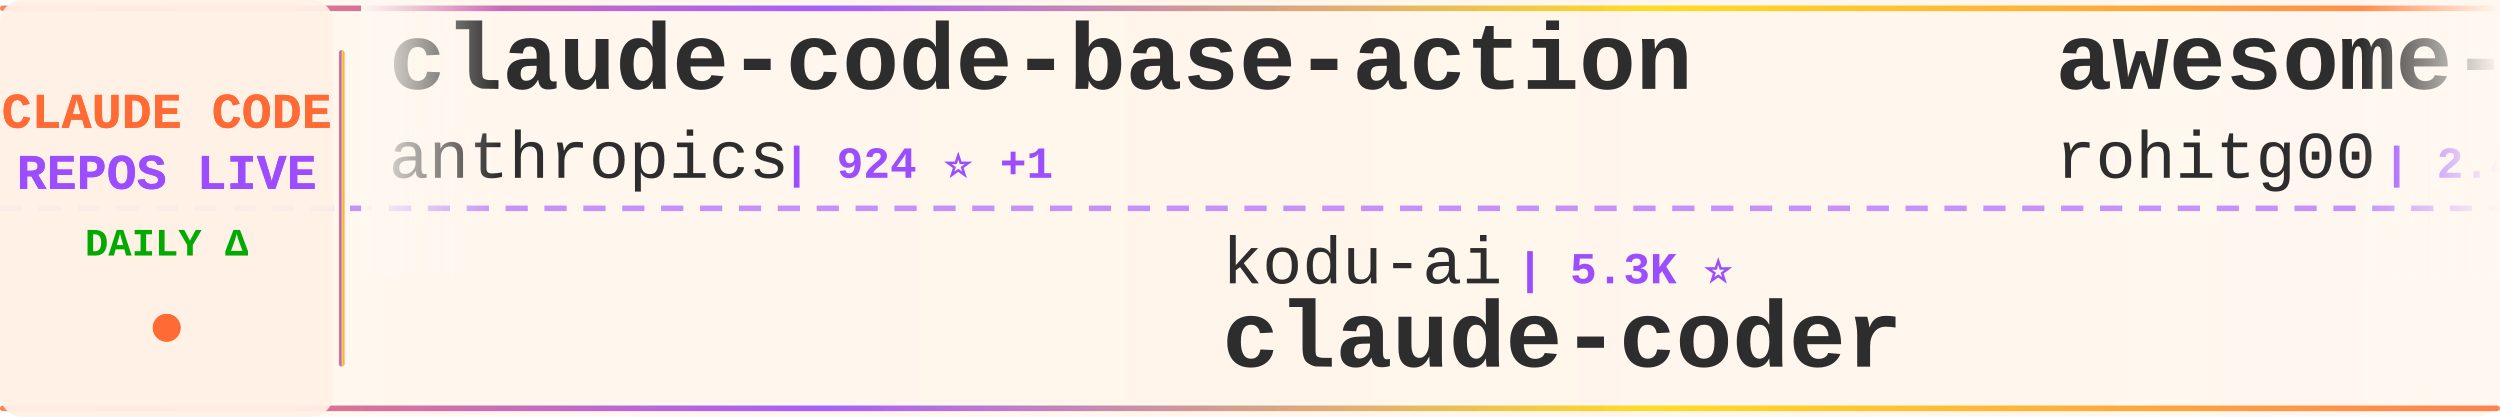
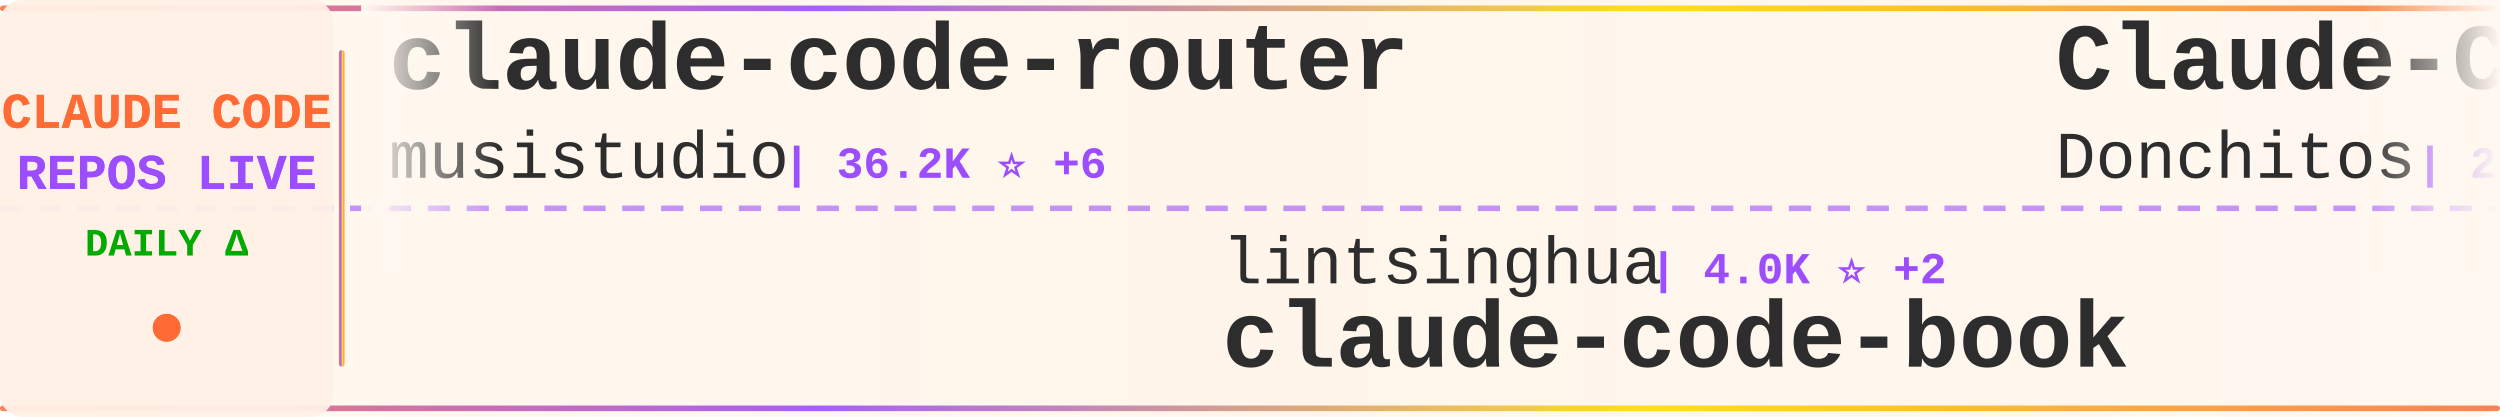
<svg xmlns="http://www.w3.org/2000/svg" width="900" height="150">
  <defs>
    <linearGradient id="tickerBg" x1="0%" y1="0%" x2="100%" y2="0%">
      <stop offset="0%" style="stop-color:#fff8f0;stop-opacity:0.98" />
      <stop offset="50%" style="stop-color:#fff5eb;stop-opacity:1" />
      <stop offset="100%" style="stop-color:#fff8f0;stop-opacity:0.98" />
    </linearGradient>
    <linearGradient id="borderGrad" x1="0%" y1="0%" x2="100%" y2="0%">
      <stop offset="0%" style="stop-color:#FF6B35;stop-opacity:0.85">
        <animate attributeName="stop-opacity" values="0.85;1;0.85" dur="2s" repeatCount="indefinite" />
      </stop>
      <stop offset="33%" style="stop-color:#9C4EFF;stop-opacity:0.9">
        <animate attributeName="stop-opacity" values="0.9;1;0.9" dur="2.2s" repeatCount="indefinite" />
      </stop>
      <stop offset="66%" style="stop-color:#FFD700;stop-opacity:0.85">
        <animate attributeName="stop-opacity" values="0.85;1;0.85" dur="1.8s" repeatCount="indefinite" />
      </stop>
      <stop offset="100%" style="stop-color:#FF6B35;stop-opacity:0.85">
        <animate attributeName="stop-opacity" values="0.85;1;0.85" dur="2s" repeatCount="indefinite" />
      </stop>
    </linearGradient>
    <filter id="textGlow">
      <feGaussianBlur stdDeviation="0.15" result="coloredBlur" />
      <feMerge>
        <feMergeNode in="coloredBlur" />
        <feMergeNode in="SourceGraphic" />
      </feMerge>
    </filter>
    <filter id="metricGlow">
      <feGaussianBlur stdDeviation="0.2" result="coloredBlur" />
      <feMerge>
        <feMergeNode in="coloredBlur" />
        <feMergeNode in="SourceGraphic" />
      </feMerge>
    </filter>
    <linearGradient id="leftFade" x1="0%" y1="0%" x2="100%" y2="0%">
      <stop offset="0%" style="stop-color:#fff8f0;stop-opacity:1" />
      <stop offset="100%" style="stop-color:#fff8f0;stop-opacity:0" />
    </linearGradient>
    <linearGradient id="rightFade" x1="0%" y1="0%" x2="100%" y2="0%">
      <stop offset="0%" style="stop-color:#fff8f0;stop-opacity:0" />
      <stop offset="100%" style="stop-color:#fff8f0;stop-opacity:1" />
    </linearGradient>
  </defs>
  <rect width="900" height="150" fill="url(#tickerBg)" rx="8" />
  <rect x="0" y="2" width="900" height="2" fill="url(#borderGrad)" rx="1" />
  <rect x="0" y="146" width="900" height="2" fill="url(#borderGrad)" rx="1" />
  <line x1="0" y1="75" x2="900" y2="75" stroke="#9C4EFF" stroke-width="2" stroke-dasharray="8 6" opacity="0.6" />
  <rect x="0" y="0" width="120" height="150" fill="#fff0e6" opacity="0.95" rx="8" />
  <text x="60" y="46" font-family="'Courier New', monospace" font-size="18" font-weight="bold" fill="#FF6B35" text-anchor="middle" filter="url(#textGlow)">
    CLAUDE CODE
  </text>
  <text x="60" y="68" font-family="'Courier New', monospace" font-size="18" font-weight="bold" fill="#9C4EFF" text-anchor="middle" filter="url(#textGlow)">
    REPOS LIVE
  </text>
  <text x="60" y="92" font-family="'Courier New', monospace" font-size="14" font-weight="bold" fill="#00aa00" text-anchor="middle">
    DAILY Δ
  </text>
  <circle cx="60" cy="118" r="5" fill="#FF6B35" filter="url(#metricGlow)">
    <animate attributeName="r" values="4;6;4" dur="1.5s" repeatCount="indefinite" />
    <animate attributeName="opacity" values="0.6;1;0.6" dur="1.5s" repeatCount="indefinite" />
  </circle>
  <rect x="122" y="18" width="2" height="114" fill="url(#borderGrad)" rx="1" />
  <clipPath id="tickerClip">
    <rect x="130" y="0" width="770" height="150" />
  </clipPath>
  <g clip-path="url(#tickerClip)">
    <g id="tickerItems">
      <animateTransform attributeName="transform" attributeType="XML" type="translate" from="0 0" to="-3000 0" dur="54s" repeatCount="indefinite" />
      <g transform="translate(0, 0)">
-         <text x="140" y="32" font-family="'Courier New', monospace" font-size="34" font-weight="bold" fill="#2d2d2d">claude-code-base-action</text>
-         <text x="140" y="64" font-family="'Courier New', monospace" font-size="24" font-weight="normal" fill="#2d2d2d" opacity="1.0">anthropics</text>
-         <text x="282" y="64" font-family="'Courier New', monospace" font-size="16" font-weight="bold" fill="#9C4EFF"> | 924 ⭐ +1</text>
+         <text x="140" y="32" font-family="'Courier New', monospace" font-size="34" font-weight="bold" fill="#2d2d2d">claude-code-router</text>
+         <text x="140" y="64" font-family="'Courier New', monospace" font-size="24" font-weight="normal" fill="#2d2d2d" opacity="1.0">musistudio</text>
+         <text x="282" y="64" font-family="'Courier New', monospace" font-size="16" font-weight="bold" fill="#9C4EFF"> | 36.2K ⭐ +6</text>
      </g>
      <g transform="translate(300, 0)">
-         <text x="140" y="102" font-family="'Courier New', monospace" font-size="24" font-weight="normal" fill="#2d2d2d" opacity="1.0">kodu-ai</text>
-         <text x="246" y="102" font-family="'Courier New', monospace" font-size="16" font-weight="bold" fill="#9C4EFF"> | 5.3K ⭐</text>
-         <text x="140" y="132" font-family="'Courier New', monospace" font-size="34" font-weight="bold" fill="#2d2d2d">claude-coder</text>
+         <text x="140" y="102" font-family="'Courier New', monospace" font-size="24" font-weight="normal" fill="#2d2d2d" opacity="1.0">lintsinghua</text>
+         <text x="294" y="102" font-family="'Courier New', monospace" font-size="16" font-weight="bold" fill="#9C4EFF"> | 4.0K ⭐ +2</text>
+         <text x="140" y="132" font-family="'Courier New', monospace" font-size="34" font-weight="bold" fill="#2d2d2d">claude-code-book</text>
      </g>
      <g transform="translate(600, 0)">
-         <text x="140" y="32" font-family="'Courier New', monospace" font-size="34" font-weight="bold" fill="#2d2d2d">awesome-claude-code-tool...</text>
-         <text x="140" y="64" font-family="'Courier New', monospace" font-size="24" font-weight="normal" fill="#2d2d2d" opacity="1.0">rohitg00</text>
-         <text x="258" y="64" font-family="'Courier New', monospace" font-size="16" font-weight="bold" fill="#9C4EFF"> | 2.4K ⭐</text>
+         <text x="140" y="32" font-family="'Courier New', monospace" font-size="34" font-weight="bold" fill="#2d2d2d">Claude-Code-Game-Studios</text>
+         <text x="140" y="64" font-family="'Courier New', monospace" font-size="24" font-weight="normal" fill="#2d2d2d" opacity="1.0">Donchitos</text>
+         <text x="270" y="64" font-family="'Courier New', monospace" font-size="16" font-weight="bold" fill="#9C4EFF"> | 23.4K ⭐ +5</text>
      </g>
      <g transform="translate(900, 0)">
-         <text x="140" y="102" font-family="'Courier New', monospace" font-size="24" font-weight="normal" fill="#2d2d2d" opacity="1.0">ykdojo</text>
-         <text x="234" y="102" font-family="'Courier New', monospace" font-size="16" font-weight="bold" fill="#9C4EFF"> | 9.4K ⭐ +3</text>
-         <text x="140" y="132" font-family="'Courier New', monospace" font-size="34" font-weight="bold" fill="#2d2d2d">claude-code-tips</text>
+         <text x="140" y="102" font-family="'Courier New', monospace" font-size="24" font-weight="normal" fill="#2d2d2d" opacity="1.0">Njengah</text>
+         <text x="246" y="102" font-family="'Courier New', monospace" font-size="16" font-weight="bold" fill="#9C4EFF"> | 1.9K ⭐</text>
+         <text x="140" y="132" font-family="'Courier New', monospace" font-size="34" font-weight="bold" fill="#2d2d2d">claude-code-cheat-sheet</text>
      </g>
      <g transform="translate(1200, 0)">
-         <text x="140" y="32" font-family="'Courier New', monospace" font-size="34" font-weight="bold" fill="#2d2d2d">claude-code</text>
-         <text x="140" y="64" font-family="'Courier New', monospace" font-size="24" font-weight="normal" fill="#2d2d2d" opacity="1.0">Onewon</text>
-         <text x="234" y="64" font-family="'Courier New', monospace" font-size="16" font-weight="bold" fill="#9C4EFF"> | 180 ⭐</text>
+         <text x="140" y="32" font-family="'Courier New', monospace" font-size="34" font-weight="bold" fill="#2d2d2d">claude-code-engineering</text>
+         <text x="140" y="64" font-family="'Courier New', monospace" font-size="24" font-weight="normal" fill="#2d2d2d" opacity="1.0">huangjia2019</text>
+         <text x="306" y="64" font-family="'Courier New', monospace" font-size="16" font-weight="bold" fill="#9C4EFF"> | 1.0K ⭐ +2</text>
      </g>
      <g transform="translate(1500, 0)">
-         <text x="140" y="102" font-family="'Courier New', monospace" font-size="24" font-weight="normal" fill="#2d2d2d" opacity="1.0">chauncygu</text>
-         <text x="270" y="102" font-family="'Courier New', monospace" font-size="16" font-weight="bold" fill="#9C4EFF"> | 2.8K ⭐</text>
-         <text x="140" y="132" font-family="'Courier New', monospace" font-size="34" font-weight="bold" fill="#2d2d2d">collection-claude-code-s...</text>
+         <text x="140" y="102" font-family="'Courier New', monospace" font-size="24" font-weight="normal" fill="#2d2d2d" opacity="1.0">mehmoodosman</text>
+         <text x="306" y="102" font-family="'Courier New', monospace" font-size="16" font-weight="bold" fill="#9C4EFF"> | 172 ⭐</text>
+         <text x="140" y="132" font-family="'Courier New', monospace" font-size="34" font-weight="bold" fill="#2d2d2d">claude-code</text>
      </g>
      <g transform="translate(1800, 0)">
-         <text x="140" y="32" font-family="'Courier New', monospace" font-size="34" font-weight="bold" fill="#2d2d2d">claude-code</text>
-         <text x="140" y="64" font-family="'Courier New', monospace" font-size="24" font-weight="normal" fill="#2d2d2d" opacity="1.0">alex000kim</text>
-         <text x="282" y="64" font-family="'Courier New', monospace" font-size="16" font-weight="bold" fill="#9C4EFF"> | 231 ⭐</text>
+         <text x="140" y="32" font-family="'Courier New', monospace" font-size="34" font-weight="bold" fill="#2d2d2d">claude-code-best-practic...</text>
+         <text x="140" y="64" font-family="'Courier New', monospace" font-size="24" font-weight="normal" fill="#2d2d2d" opacity="1.0">shanraisshan</text>
+         <text x="306" y="64" font-family="'Courier New', monospace" font-size="16" font-weight="bold" fill="#9C4EFF"> | 63.5K ⭐ +8</text>
      </g>
      <g transform="translate(2100, 0)">
-         <text x="140" y="102" font-family="'Courier New', monospace" font-size="24" font-weight="normal" fill="#2d2d2d" opacity="1.0">VineeTagarwaL-code</text>
-         <text x="378" y="102" font-family="'Courier New', monospace" font-size="16" font-weight="bold" fill="#9C4EFF"> | 274 ⭐</text>
-         <text x="140" y="132" font-family="'Courier New', monospace" font-size="34" font-weight="bold" fill="#2d2d2d">claude-code</text>
+         <text x="140" y="102" font-family="'Courier New', monospace" font-size="24" font-weight="normal" fill="#2d2d2d" opacity="1.0">diet103</text>
+         <text x="246" y="102" font-family="'Courier New', monospace" font-size="16" font-weight="bold" fill="#9C4EFF"> | 10.0K ⭐</text>
+         <text x="140" y="132" font-family="'Courier New', monospace" font-size="34" font-weight="bold" fill="#2d2d2d">claude-code-infrastructu...</text>
      </g>
      <g transform="translate(2400, 0)">
-         <text x="140" y="32" font-family="'Courier New', monospace" font-size="34" font-weight="bold" fill="#2d2d2d">claude-code-settings</text>
-         <text x="140" y="64" font-family="'Courier New', monospace" font-size="24" font-weight="normal" fill="#2d2d2d" opacity="1.0">feiskyer</text>
-         <text x="258" y="64" font-family="'Courier New', monospace" font-size="16" font-weight="bold" fill="#9C4EFF"> | 1.6K ⭐</text>
+         <text x="140" y="32" font-family="'Courier New', monospace" font-size="34" font-weight="bold" fill="#2d2d2d">how-claude-code-works</text>
+         <text x="140" y="64" font-family="'Courier New', monospace" font-size="24" font-weight="normal" fill="#2d2d2d" opacity="1.0">Windy3f3f3f3f</text>
+         <text x="318" y="64" font-family="'Courier New', monospace" font-size="16" font-weight="bold" fill="#9C4EFF"> | 3.3K ⭐ +1</text>
      </g>
      <g transform="translate(2700, 0)">
-         <text x="140" y="102" font-family="'Courier New', monospace" font-size="24" font-weight="normal" fill="#2d2d2d" opacity="1.0">Yeachan-Heo</text>
-         <text x="294" y="102" font-family="'Courier New', monospace" font-size="16" font-weight="bold" fill="#9C4EFF"> | 38.1K ⭐ +6</text>
-         <text x="140" y="132" font-family="'Courier New', monospace" font-size="34" font-weight="bold" fill="#2d2d2d">oh-my-claudecode</text>
+         <text x="140" y="102" font-family="'Courier New', monospace" font-size="24" font-weight="normal" fill="#2d2d2d" opacity="1.0">darcyegb</text>
+         <text x="258" y="102" font-family="'Courier New', monospace" font-size="16" font-weight="bold" fill="#9C4EFF"> | 750 ⭐</text>
+         <text x="140" y="132" font-family="'Courier New', monospace" font-size="34" font-weight="bold" fill="#2d2d2d">ClaudeCodeAgents</text>
      </g>
      <g transform="translate(3000, 0)">
-         <text x="140" y="32" font-family="'Courier New', monospace" font-size="34" font-weight="bold" fill="#2d2d2d">claude-code-base-action</text>
-         <text x="140" y="64" font-family="'Courier New', monospace" font-size="24" font-weight="normal" fill="#2d2d2d" opacity="1.0">anthropics</text>
-         <text x="282" y="64" font-family="'Courier New', monospace" font-size="16" font-weight="bold" fill="#9C4EFF"> | 924 ⭐ +1</text>
+         <text x="140" y="32" font-family="'Courier New', monospace" font-size="34" font-weight="bold" fill="#2d2d2d">claude-code-router</text>
+         <text x="140" y="64" font-family="'Courier New', monospace" font-size="24" font-weight="normal" fill="#2d2d2d" opacity="1.0">musistudio</text>
+         <text x="282" y="64" font-family="'Courier New', monospace" font-size="16" font-weight="bold" fill="#9C4EFF"> | 36.2K ⭐ +6</text>
      </g>
      <g transform="translate(3300, 0)">
-         <text x="140" y="102" font-family="'Courier New', monospace" font-size="24" font-weight="normal" fill="#2d2d2d" opacity="1.0">kodu-ai</text>
-         <text x="246" y="102" font-family="'Courier New', monospace" font-size="16" font-weight="bold" fill="#9C4EFF"> | 5.3K ⭐</text>
-         <text x="140" y="132" font-family="'Courier New', monospace" font-size="34" font-weight="bold" fill="#2d2d2d">claude-coder</text>
+         <text x="140" y="102" font-family="'Courier New', monospace" font-size="24" font-weight="normal" fill="#2d2d2d" opacity="1.0">lintsinghua</text>
+         <text x="294" y="102" font-family="'Courier New', monospace" font-size="16" font-weight="bold" fill="#9C4EFF"> | 4.0K ⭐ +2</text>
+         <text x="140" y="132" font-family="'Courier New', monospace" font-size="34" font-weight="bold" fill="#2d2d2d">claude-code-book</text>
      </g>
      <g transform="translate(3600, 0)">
-         <text x="140" y="32" font-family="'Courier New', monospace" font-size="34" font-weight="bold" fill="#2d2d2d">awesome-claude-code-tool...</text>
-         <text x="140" y="64" font-family="'Courier New', monospace" font-size="24" font-weight="normal" fill="#2d2d2d" opacity="1.0">rohitg00</text>
-         <text x="258" y="64" font-family="'Courier New', monospace" font-size="16" font-weight="bold" fill="#9C4EFF"> | 2.4K ⭐</text>
+         <text x="140" y="32" font-family="'Courier New', monospace" font-size="34" font-weight="bold" fill="#2d2d2d">Claude-Code-Game-Studios</text>
+         <text x="140" y="64" font-family="'Courier New', monospace" font-size="24" font-weight="normal" fill="#2d2d2d" opacity="1.0">Donchitos</text>
+         <text x="270" y="64" font-family="'Courier New', monospace" font-size="16" font-weight="bold" fill="#9C4EFF"> | 23.4K ⭐ +5</text>
      </g>
      <g transform="translate(3900, 0)">
-         <text x="140" y="102" font-family="'Courier New', monospace" font-size="24" font-weight="normal" fill="#2d2d2d" opacity="1.0">ykdojo</text>
-         <text x="234" y="102" font-family="'Courier New', monospace" font-size="16" font-weight="bold" fill="#9C4EFF"> | 9.4K ⭐ +3</text>
-         <text x="140" y="132" font-family="'Courier New', monospace" font-size="34" font-weight="bold" fill="#2d2d2d">claude-code-tips</text>
+         <text x="140" y="102" font-family="'Courier New', monospace" font-size="24" font-weight="normal" fill="#2d2d2d" opacity="1.0">Njengah</text>
+         <text x="246" y="102" font-family="'Courier New', monospace" font-size="16" font-weight="bold" fill="#9C4EFF"> | 1.9K ⭐</text>
+         <text x="140" y="132" font-family="'Courier New', monospace" font-size="34" font-weight="bold" fill="#2d2d2d">claude-code-cheat-sheet</text>
      </g>
    </g>
  </g>
  <rect x="130" y="0" width="50" height="100" fill="url(#leftFade)" />
  <rect x="850" y="0" width="50" height="100" fill="url(#rightFade)" />
</svg>
